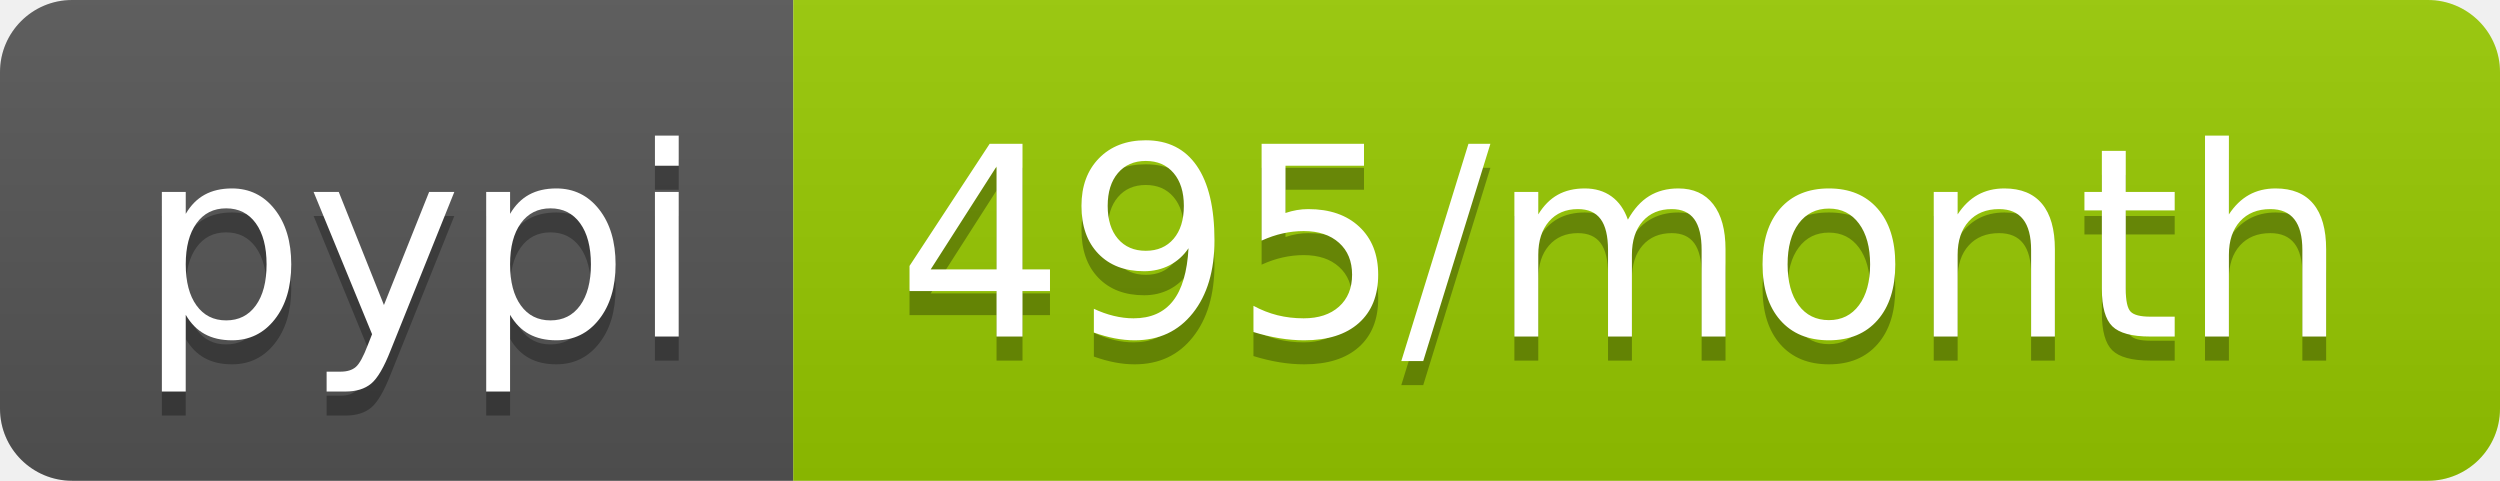
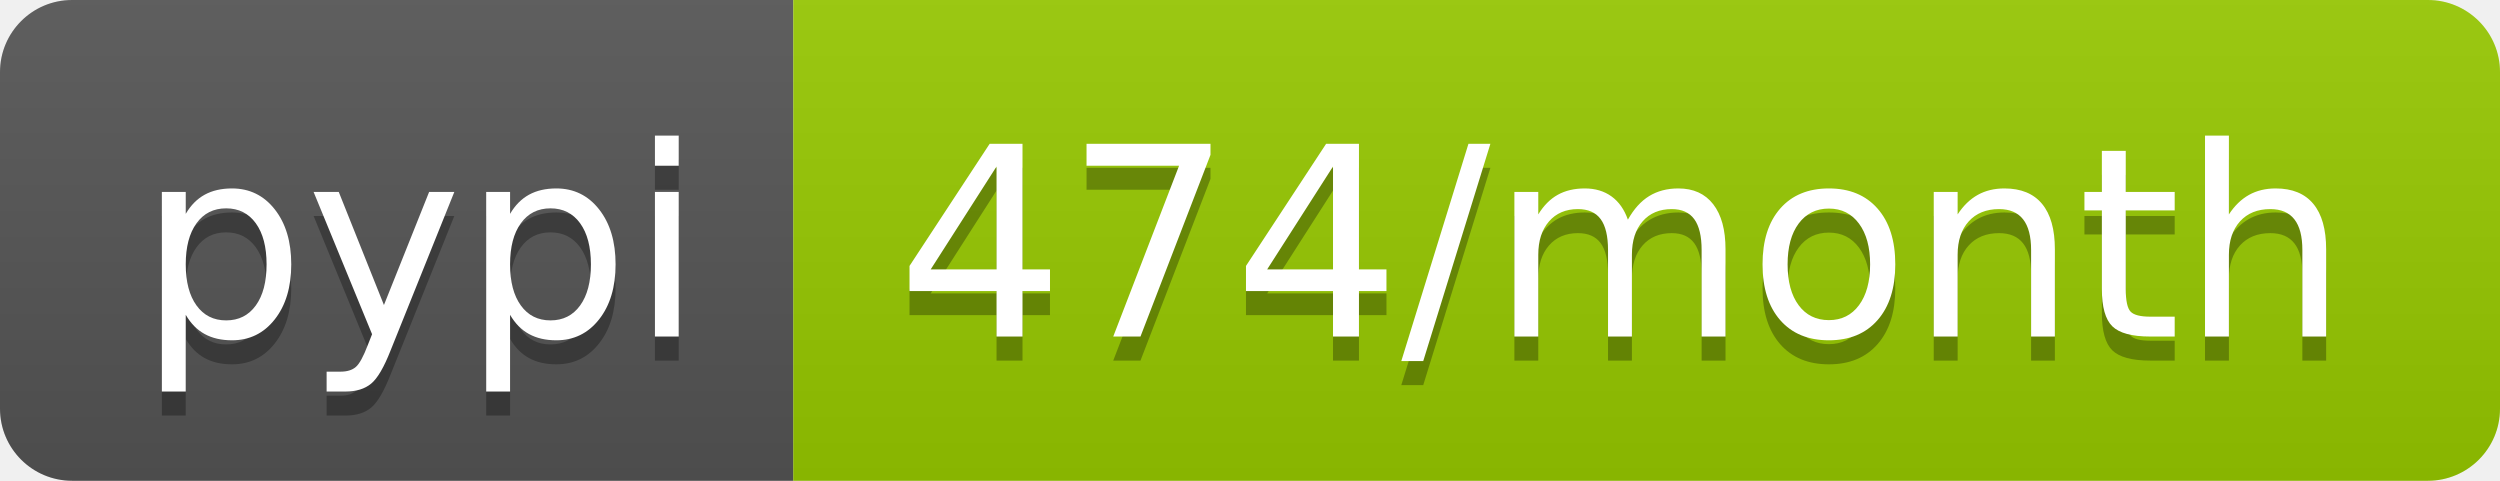
- <svg xmlns="http://www.w3.org/2000/svg" width="104" height="20" role="img" aria-label="pypi: 495/month">
+ <svg xmlns="http://www.w3.org/2000/svg" width="104" height="20" role="img" aria-label="pypi: 474/month">
  <linearGradient id="s" x2="0" y2="100%">
    <stop offset="0" stop-color="#bbb" stop-opacity=".1" />
    <stop offset="1" stop-opacity=".1" />
  </linearGradient>
  <clipPath id="r">
    <rect width="104" height="20" rx="3" fill="#fff" />
  </clipPath>
  <g clip-path="url(#r)">
    <rect width="33" height="20" fill="#555" />
    <rect x="33" width="71" height="20" fill="#97ca00" />
    <rect width="104" height="20" fill="url(#s)" />
  </g>
  <g fill="#fff" text-anchor="middle" font-family="Verdana,Geneva,DejaVu Sans,sans-serif" text-rendering="geometricPrecision" font-size="110">
    <text aria-hidden="true" x="175" y="150" fill="#010101" fill-opacity=".3" transform="scale(.1)" textLength="230">pypi</text>
    <text x="175" y="140" transform="scale(.1)" fill="#fff" textLength="230">pypi</text>
-     <text aria-hidden="true" x="675" y="150" fill="#010101" fill-opacity=".3" transform="scale(.1)" textLength="610">495/month</text>
-     <text x="675" y="140" transform="scale(.1)" fill="#fff" textLength="610">495/month</text>
+     <text aria-hidden="true" x="675" y="150" fill="#010101" fill-opacity=".3" transform="scale(.1)" textLength="610">474/month</text>
+     <text x="675" y="140" transform="scale(.1)" fill="#fff" textLength="610">474/month</text>
  </g>
</svg>
